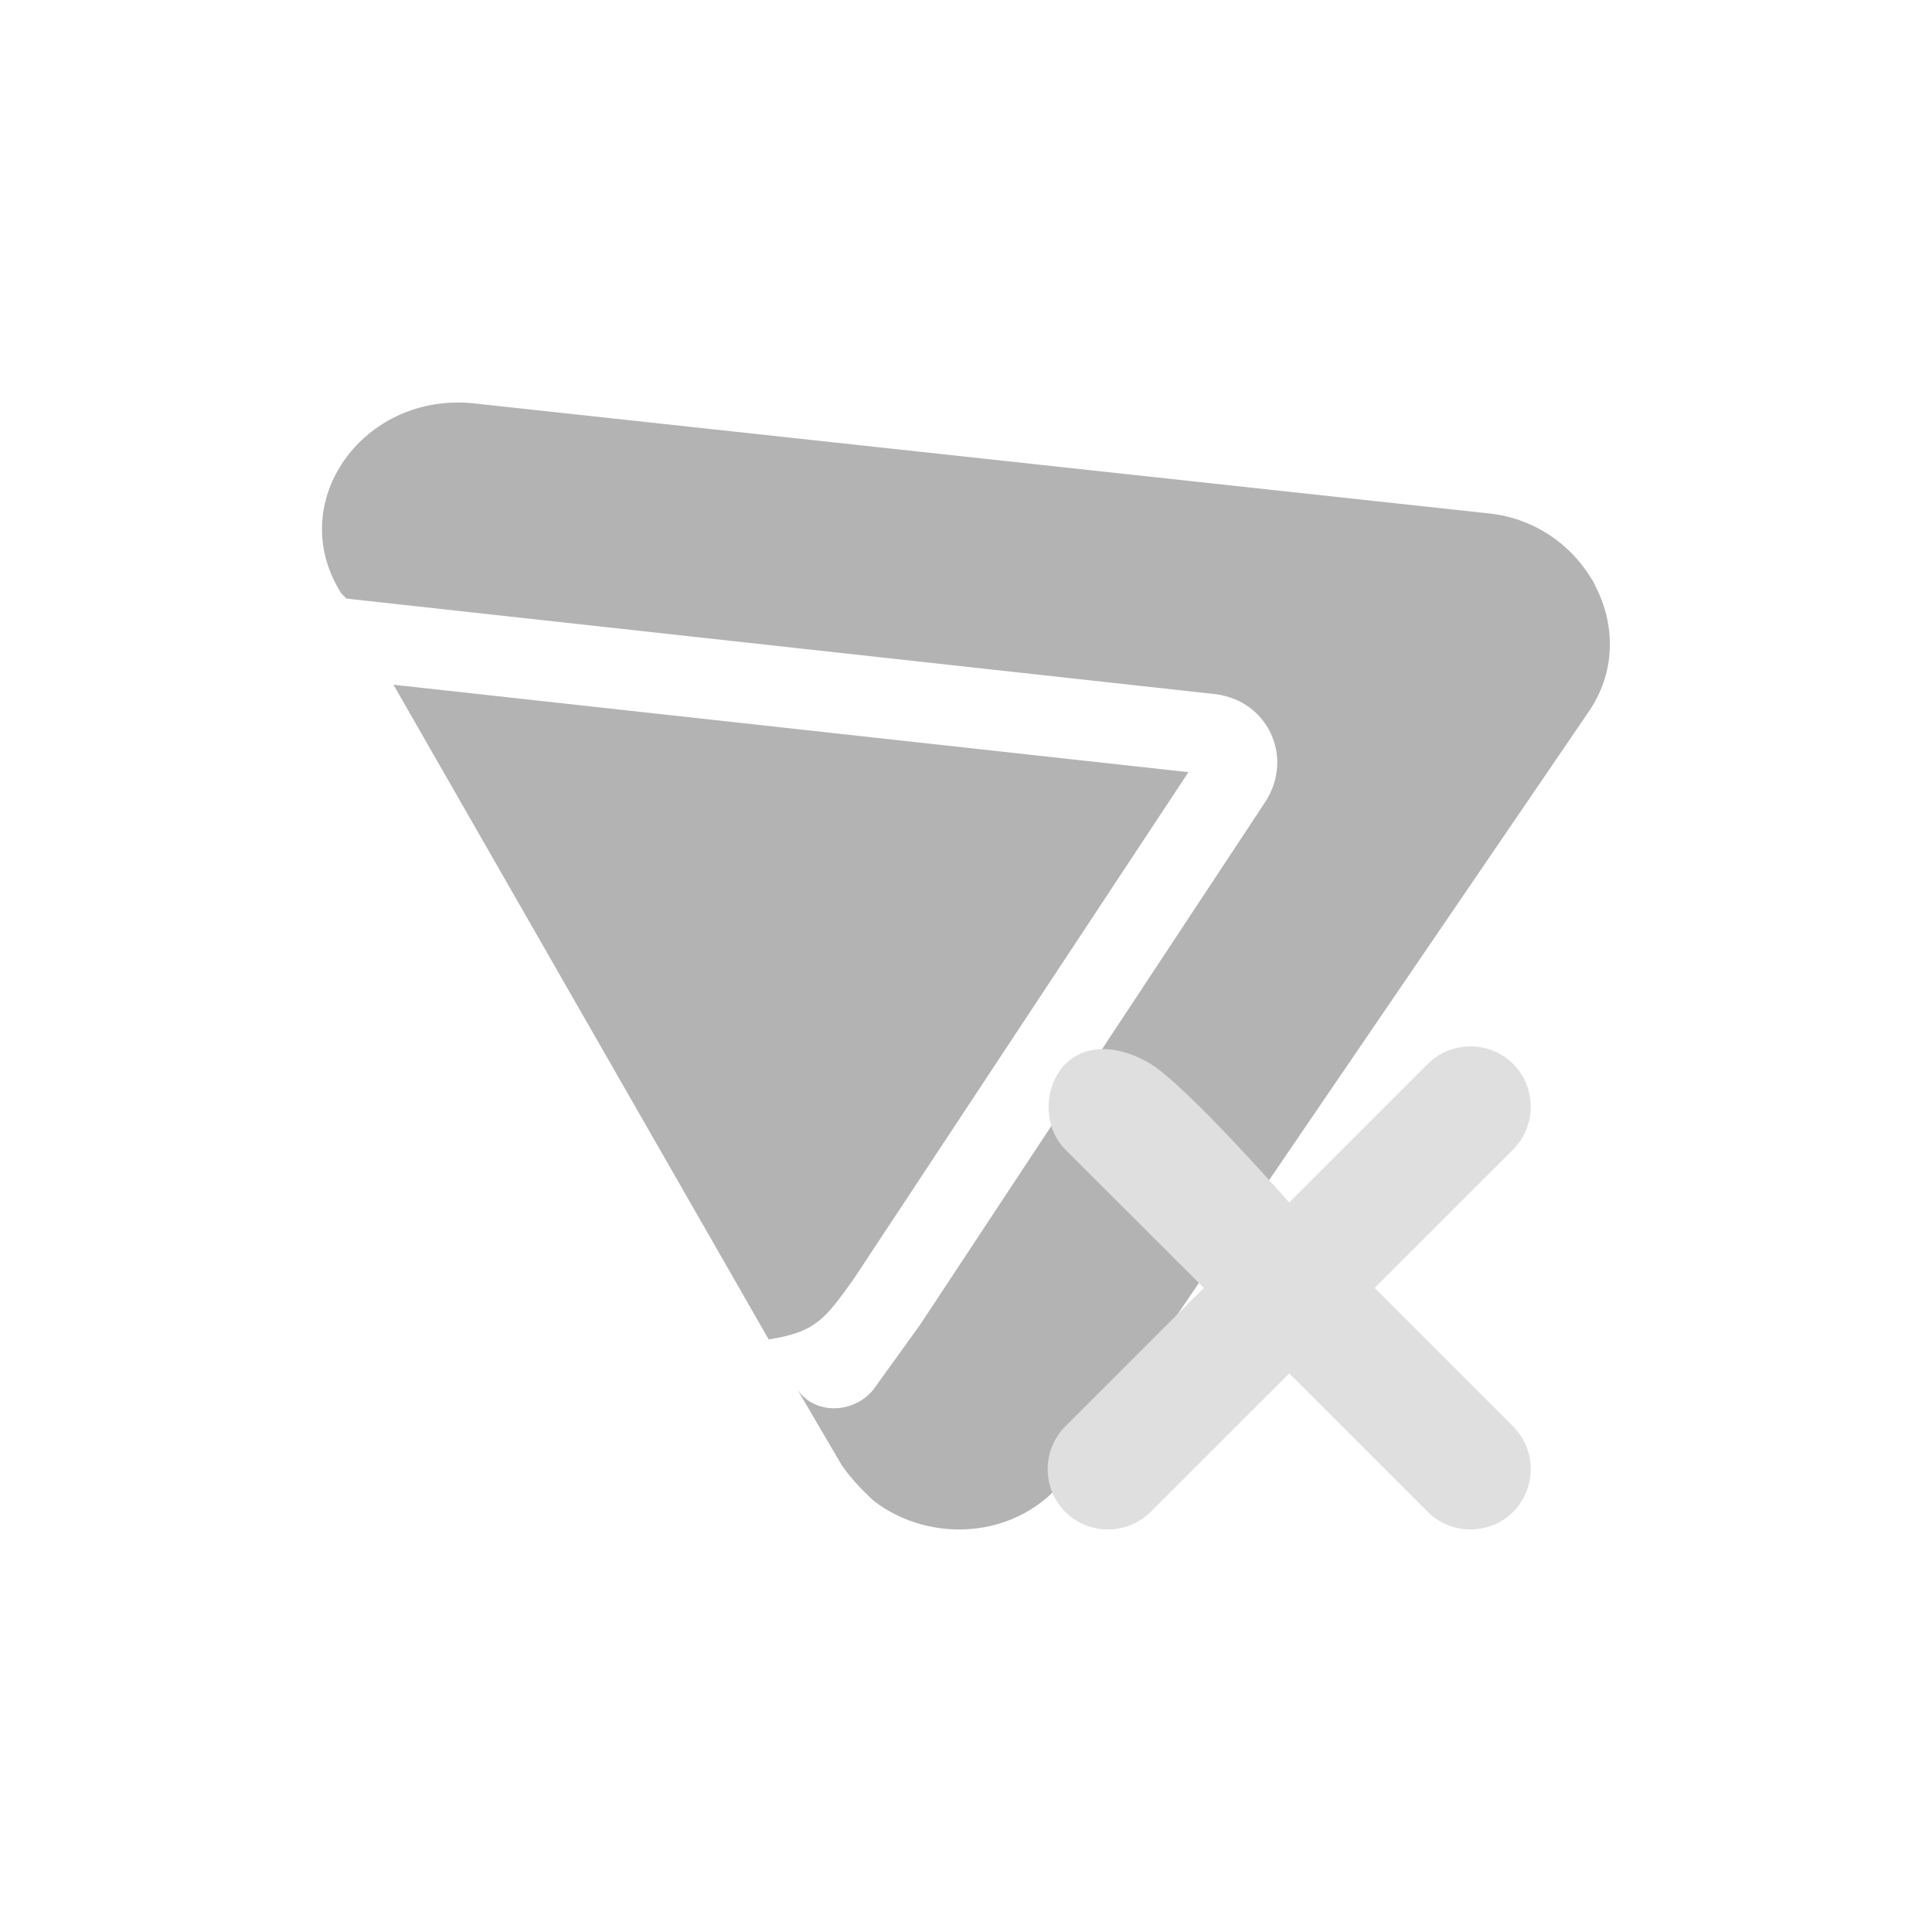
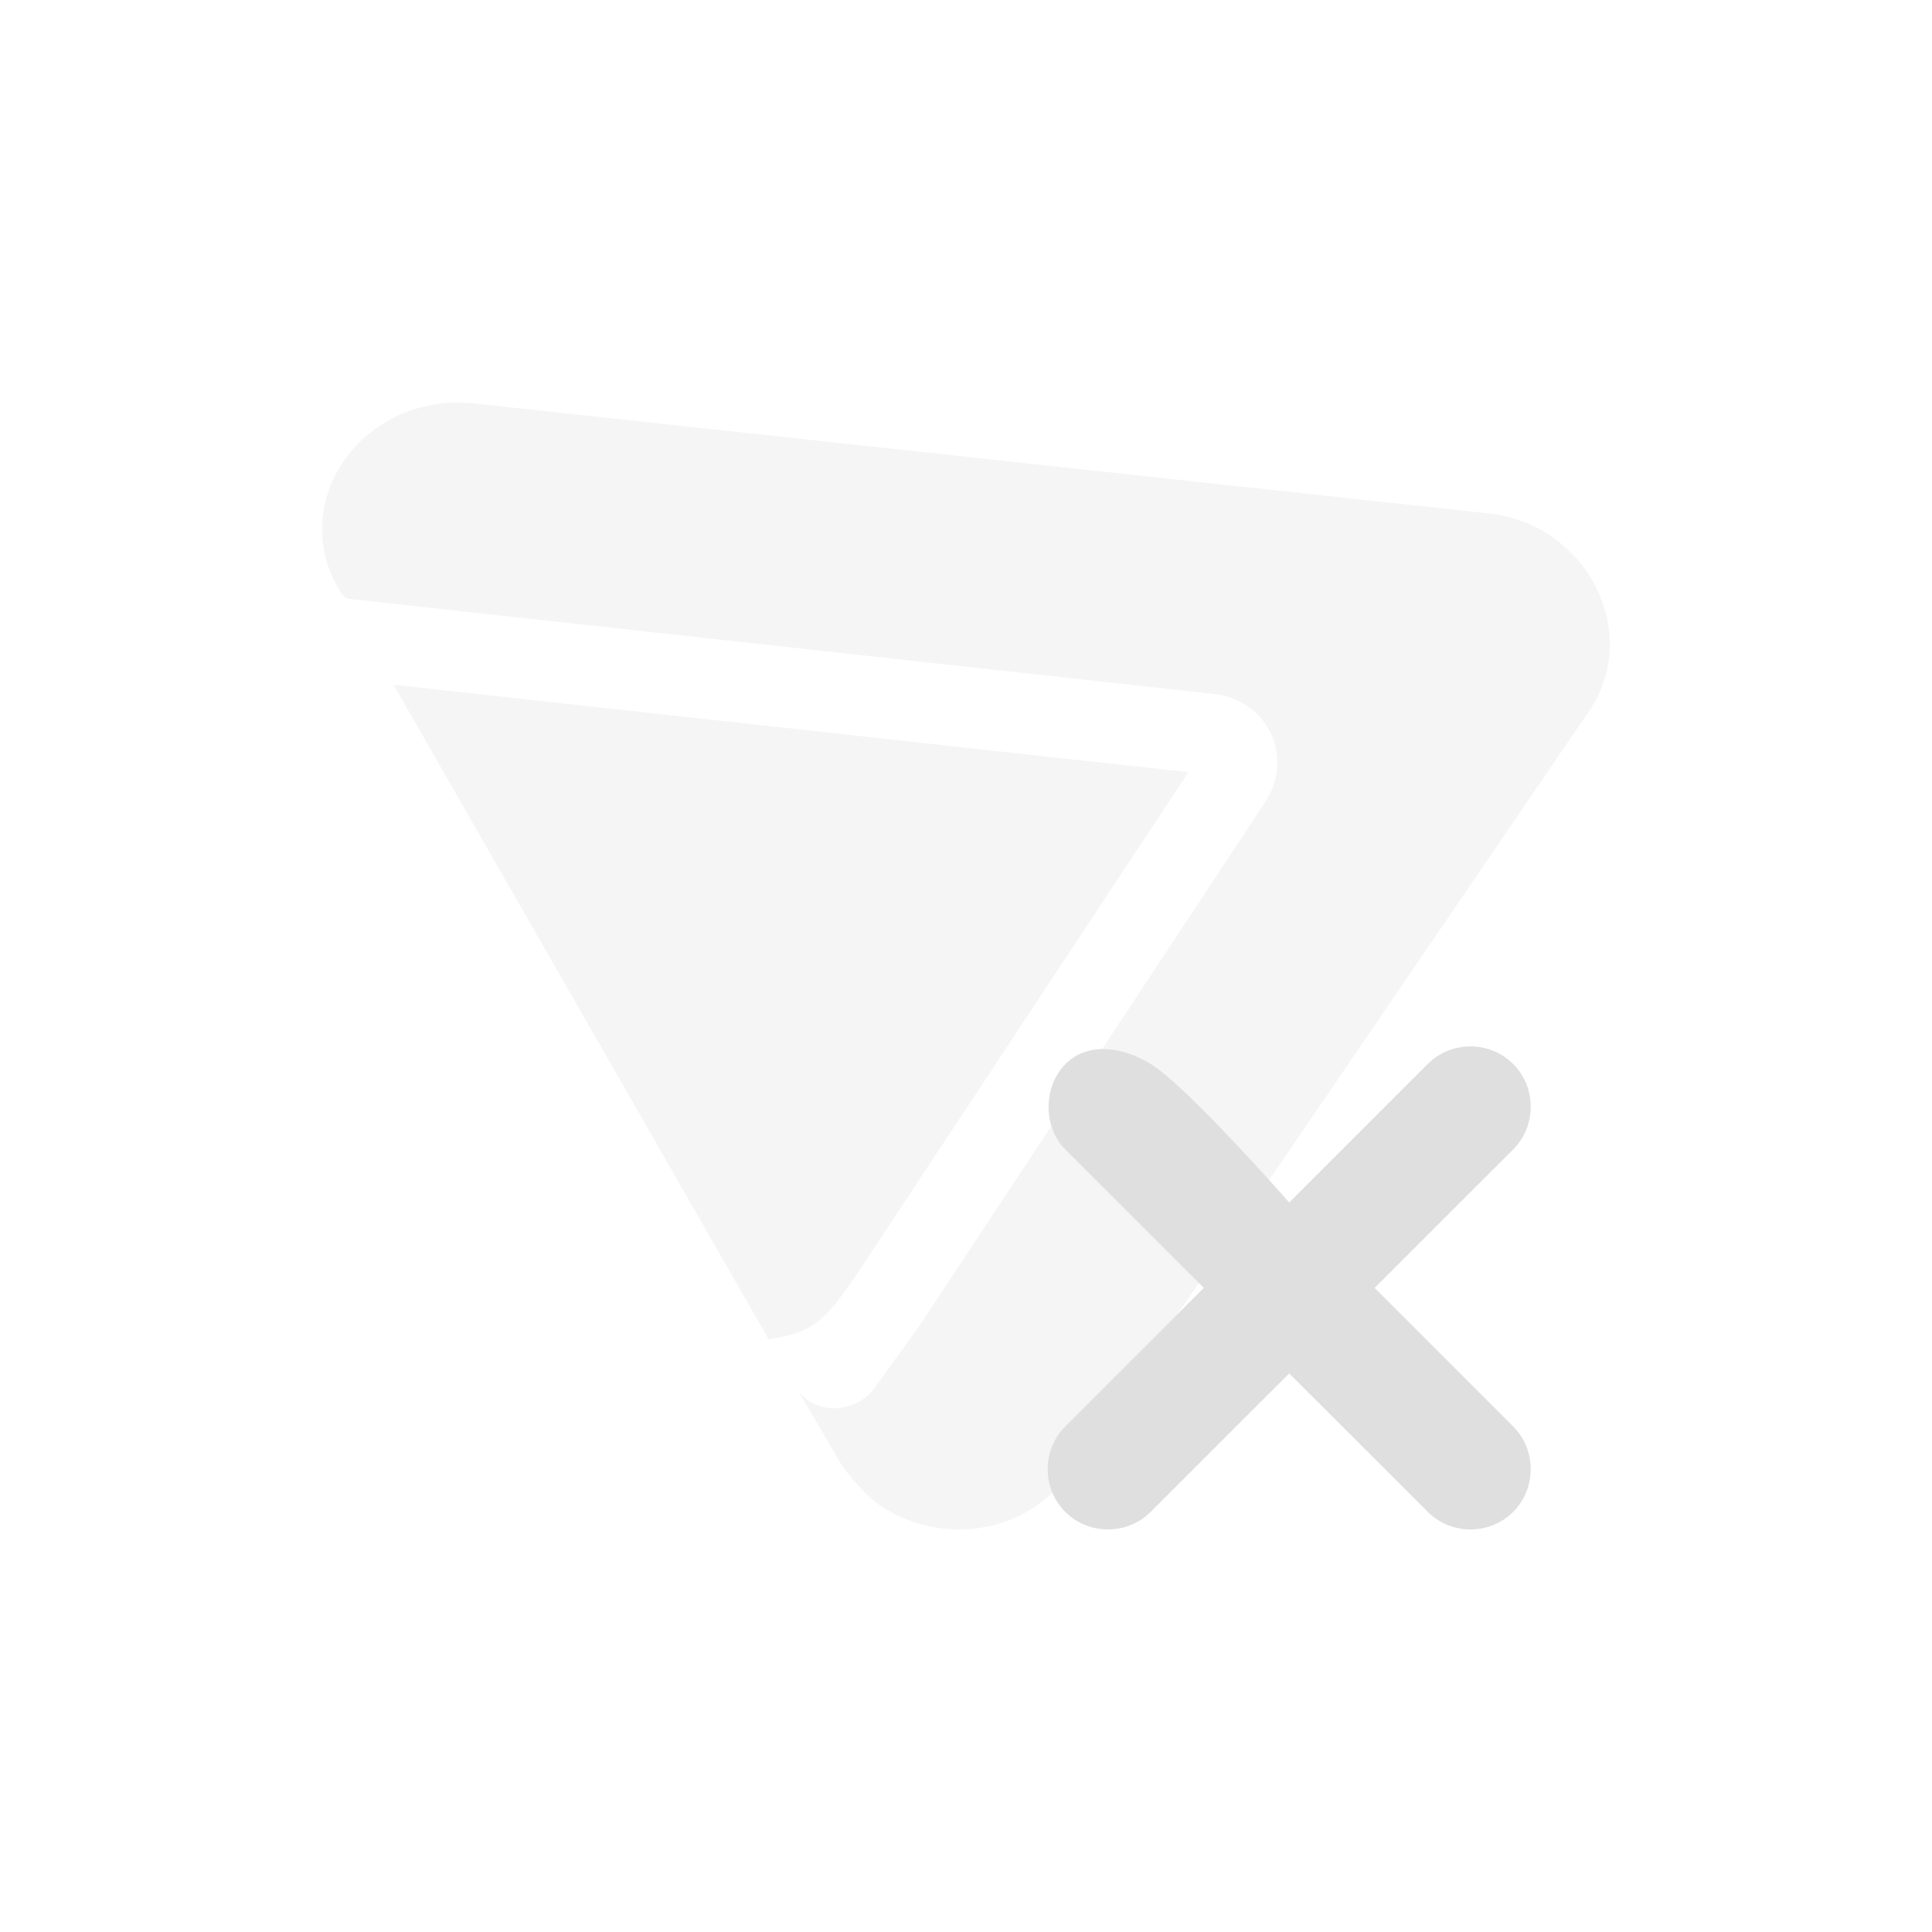
<svg xmlns="http://www.w3.org/2000/svg" viewBox="-4 -4 24 24">
  <defs>
    <style id="current-color-scheme" type="text/css">
   .ColorScheme-Text { color:#dfdfdf; } .ColorScheme-Highlight { color:#4285f4; } .ColorScheme-NeutralText { color:#ff9800; } .ColorScheme-PositiveText { color:#4caf50; } .ColorScheme-NegativeText { color:#f44336; }
  </style>
  </defs>
-   <path style="fill:currentColor;opacity:0.3" d="m1.732 1c-.042-.001-.082.001-.123.002-1.224.052-2.037 1.319-1.369 2.37l.064.064 10.75 1.182c.326.028.567.2.7.431.001.002.002.004.004.006.154.274.153.629-.057.932l-4.273 6.472-.583.809c-.259.311-.778.311-.972-.062l.584.996c.129.186.259.311.388.435.713.56 1.879.498 2.461-.373l6.411-9.396c.362-.507.353-1.109.097-1.596l.002-.002c-.006-.011-.013-.022-.019-.033s-.011-.023-.018-.033c-.005-.009-.012-.017-.017-.026-.259-.424-.712-.744-1.276-.801l-12.627-1.369c-.042-.004-.085-.007-.127-.008zm-.844 3.506 4.661 8.133c.584-.094.693-.245 1.054-.748l4.16-6.299z" />
+   <path style="fill:currentColor;opacity:0.3" class="ColorScheme-Text" d="m1.732 1c-.042-.001-.082.001-.123.002-1.224.052-2.037 1.319-1.369 2.37l.064.064 10.75 1.182c.326.028.567.2.7.431.001.002.002.004.004.006.154.274.153.629-.057.932l-4.273 6.472-.583.809c-.259.311-.778.311-.972-.062l.584.996c.129.186.259.311.388.435.713.56 1.879.498 2.461-.373l6.411-9.396c.362-.507.353-1.109.097-1.596l.002-.002c-.006-.011-.013-.022-.019-.033s-.011-.023-.018-.033c-.005-.009-.012-.017-.017-.026-.259-.424-.712-.744-1.276-.801l-12.627-1.369c-.042-.004-.085-.007-.127-.008zm-.844 3.506 4.661 8.133c.584-.094.693-.245 1.054-.748l4.16-6.299z" />
  <path style="fill:currentColor" class="ColorScheme-Text" d="m9.248 9.206c.302-.285.745-.175 1.046.011.464.287 1.721 1.721 1.721 1.721l1.721-1.721c.291-.291.77-.291 1.061 0s.291.77 0 1.062l-1.721 1.72 1.721 1.721c.291.291.291.77 0 1.061s-.77.291-1.061 0l-1.721-1.72-1.721 1.72c-.291.291-.77.291-1.061 0s-.291-.77 0-1.061l1.721-1.721-1.721-1.72c-.291-.292-.265-.81.015-1.073z" />
</svg>
